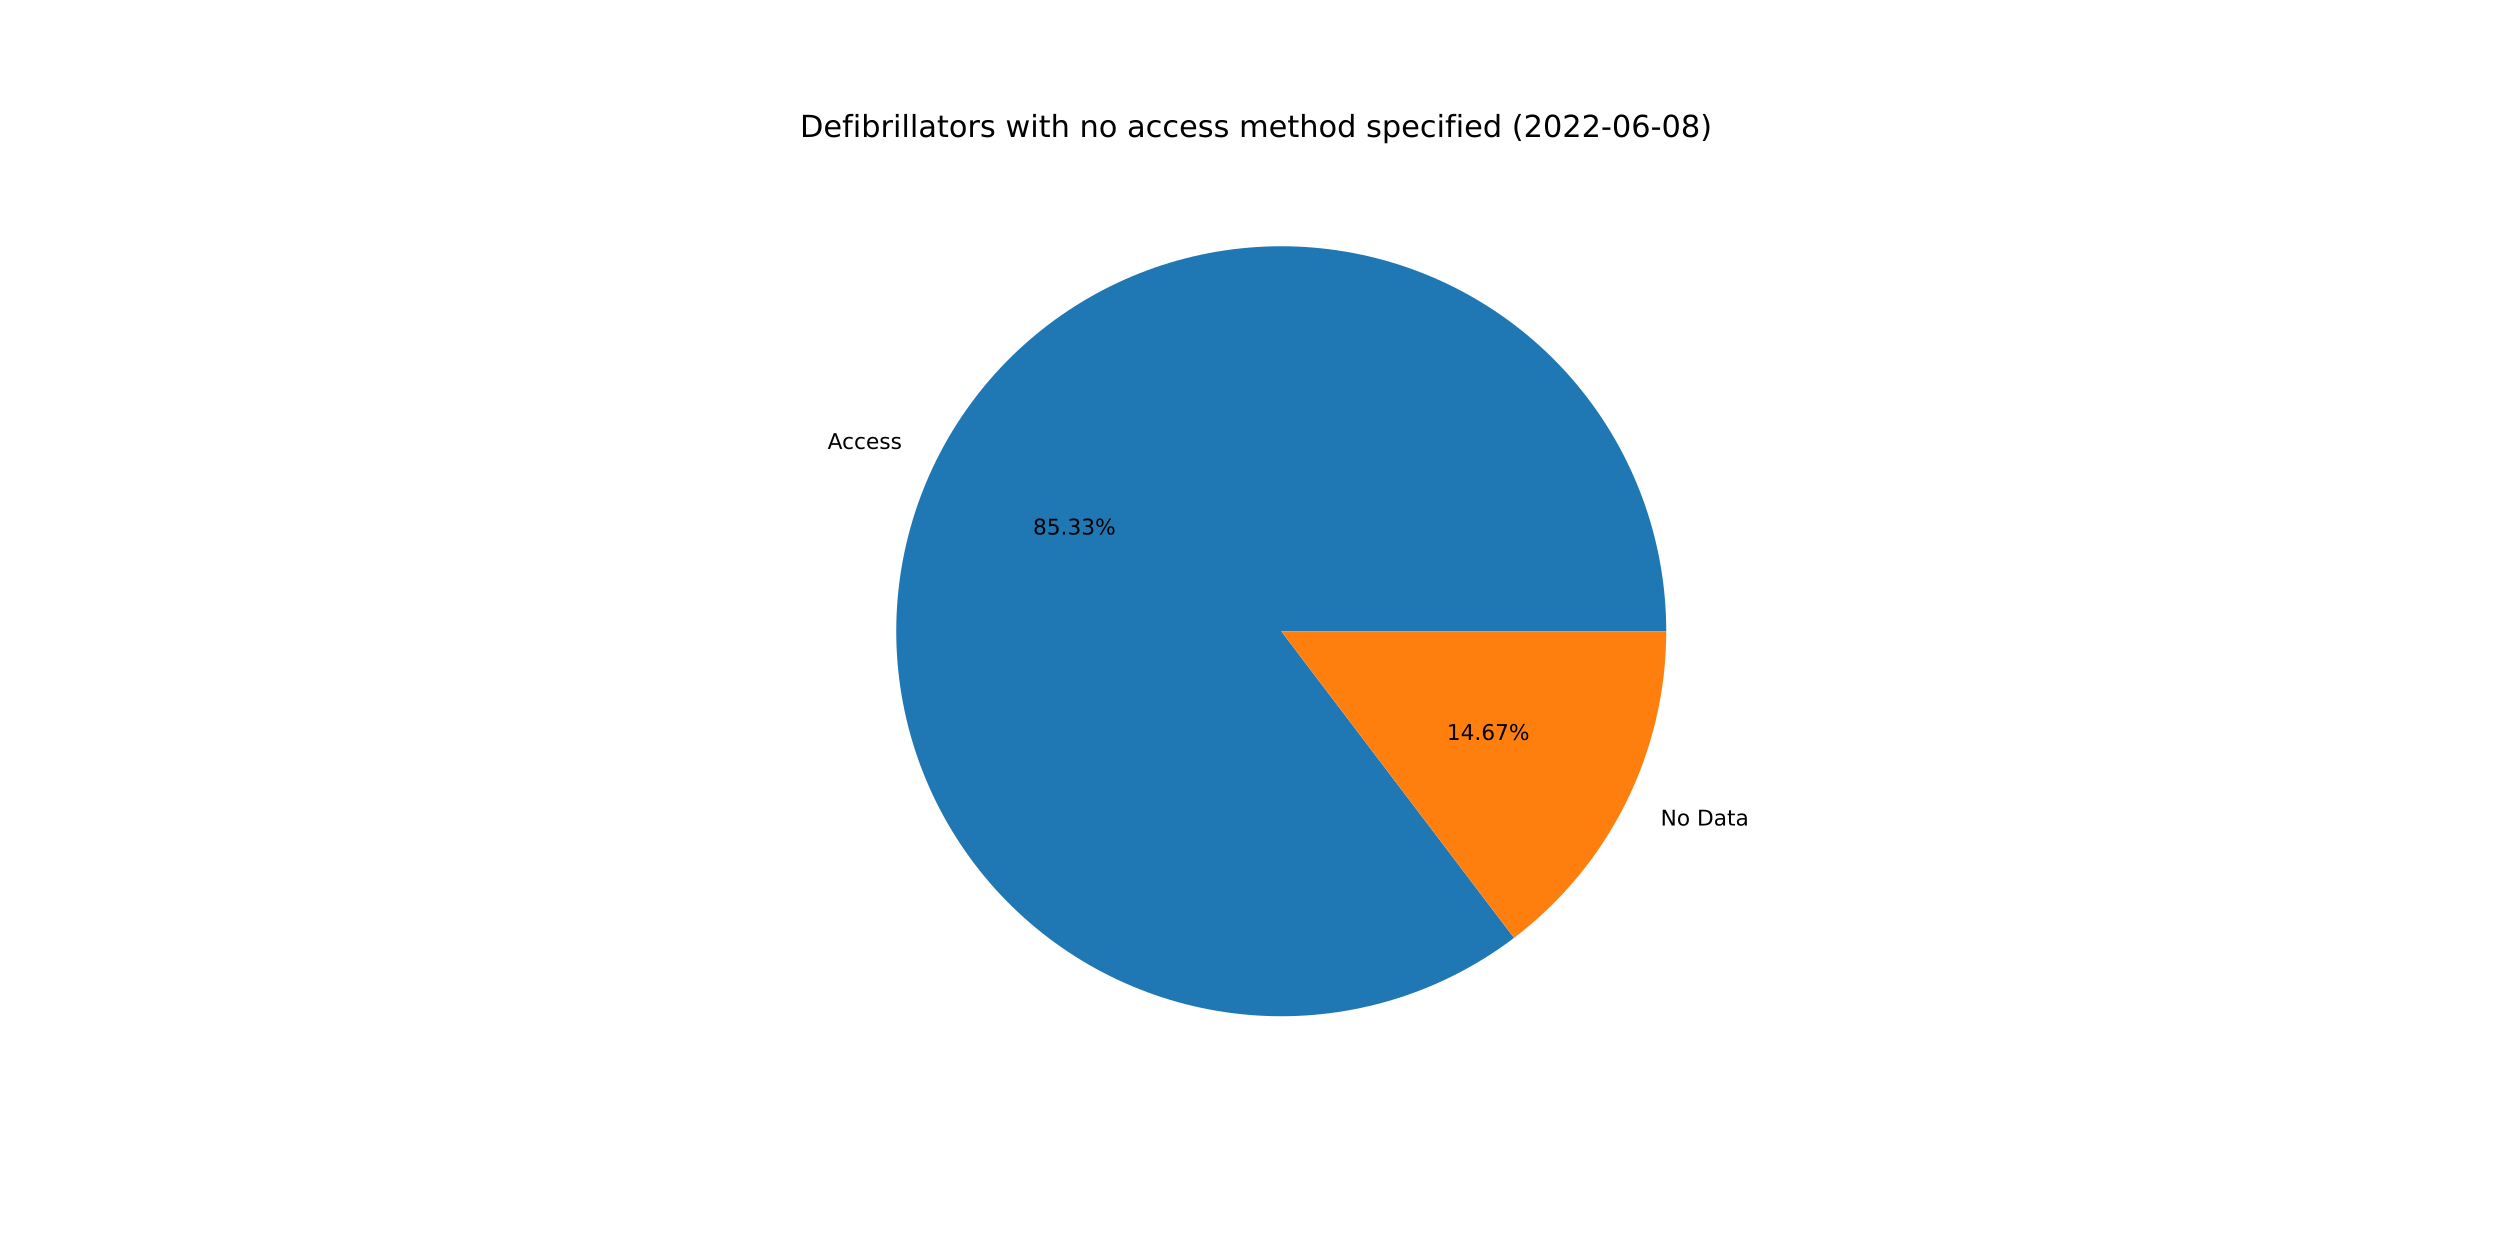
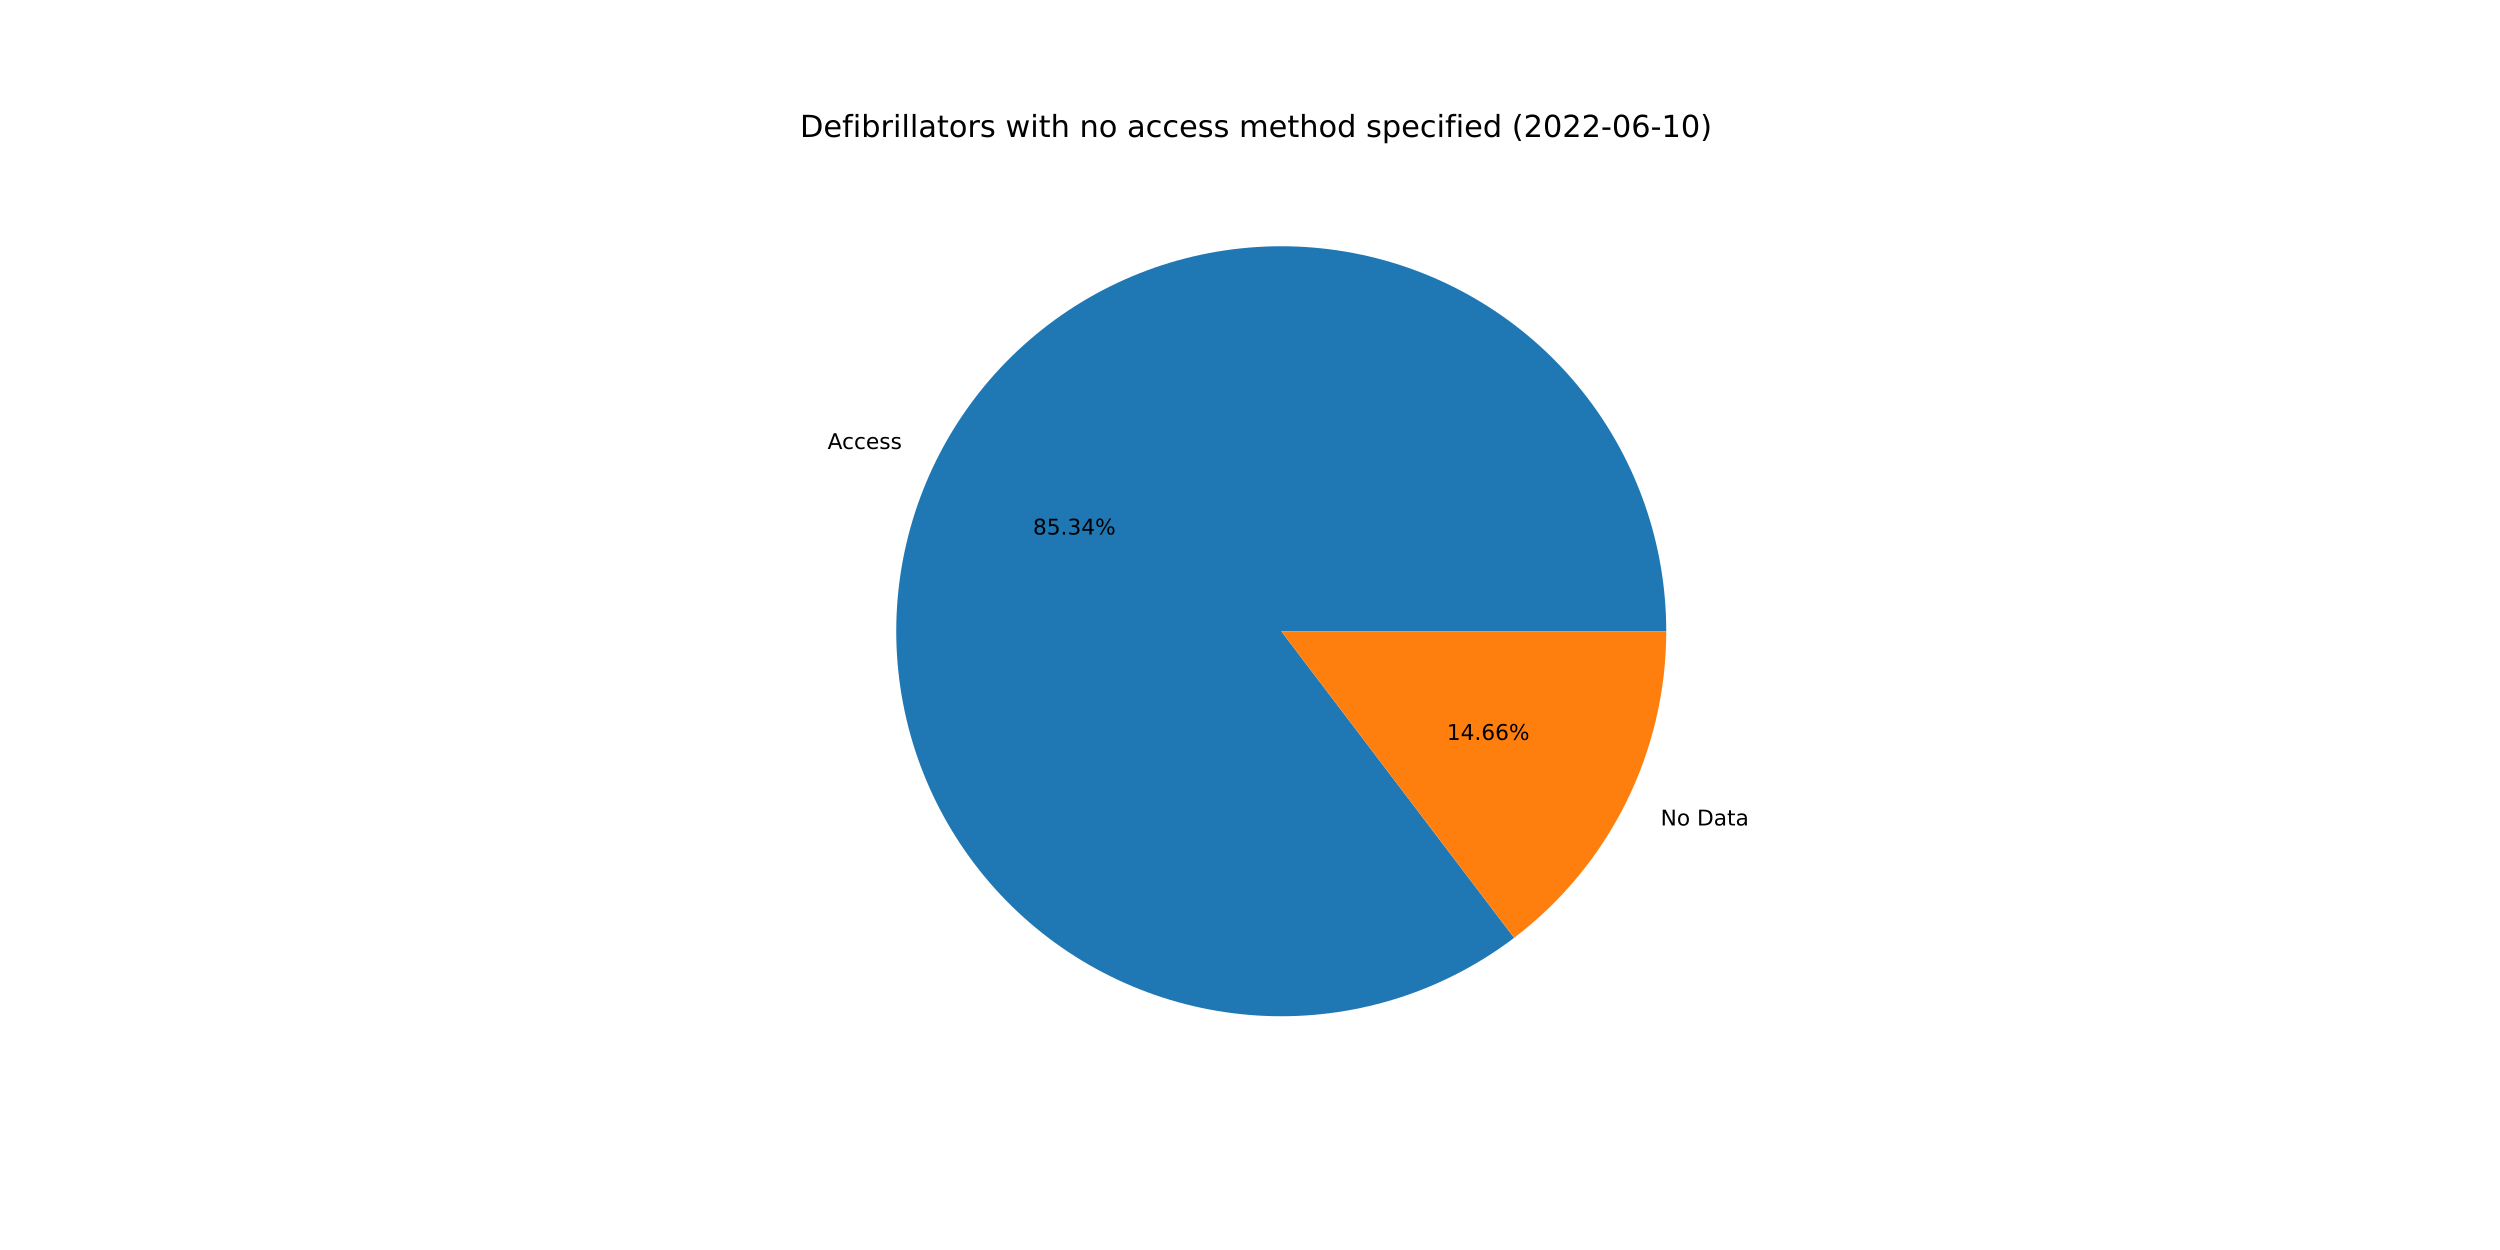
<svg xmlns="http://www.w3.org/2000/svg" xmlns:xlink="http://www.w3.org/1999/xlink" width="1152pt" height="576pt" viewBox="0 0 1152 576" version="1.1">
  <defs>
    <style type="text/css">*{stroke-linejoin: round; stroke-linecap: butt}</style>
  </defs>
  <g id="figure_1">
    <g id="patch_1">
      <path d="M 0 576  L 1152 576  L 1152 0  L 0 0  z " style="fill: #ffffff" />
    </g>
    <g id="axes_1">
      <g id="patch_2">
-         <path d="M 767.808 290.88  C 767.808 271.017 764.472 251.294 757.94 232.536  C 751.408 213.778 741.771 196.249 729.433 180.683  C 717.095 165.117 702.23 151.732 685.459 141.089  C 668.688 130.446 650.248 122.695 630.91 118.159  C 611.572 113.623 591.609 112.368 571.854 114.444  C 552.1 116.52 532.834 121.9 514.862 130.357  C 496.889 138.815 480.464 150.231 466.273 164.128  C 452.081 178.026 440.324 194.208 431.493 212  C 422.661 229.792 416.88 248.941 414.391 268.647  C 411.901 288.354 412.739 308.339 416.869 327.768  C 420.999 347.197 428.363 365.795 438.653 382.785  C 448.943 399.775 462.013 414.916 477.318 427.577  C 492.623 440.238 509.946 450.239 528.564 457.163  C 547.181 464.086 566.83 467.834 586.688 468.249  C 606.547 468.665 626.335 465.742 645.226 459.604  C 664.117 453.465 681.843 444.198 697.664 432.188  L 590.4 290.88  L 767.808 290.88  z " style="fill: #1f77b4" />
+         <path d="M 767.808 290.88  C 767.808 271.016 764.472 251.292 757.939 232.533  C 751.406 213.774 741.769 196.245 729.43 180.678  C 717.09 165.112 702.224 151.727 685.452 141.084  C 668.68 130.442 650.238 122.691 630.899 118.156  C 611.559 113.622 591.595 112.367 571.84 114.446  C 552.085 116.524 532.819 121.905 514.846 130.365  C 496.873 138.824 480.449 150.243 466.258 164.142  C 452.068 178.042 440.312 194.227 431.482 212.021  C 422.653 229.815 416.874 248.966 414.387 268.673  C 411.901 288.381 412.742 308.367 416.875 327.796  C 421.009 347.226 428.376 365.823 438.67 382.812  C 448.963 399.801 462.037 414.941 477.345 427.6  C 492.654 440.258 509.98 450.256 528.599 457.176  C 547.219 464.095 566.87 467.839 586.729 468.25  C 606.589 468.661 626.377 465.734 645.268 459.59  C 664.158 453.447 681.883 444.174 697.701 432.16  L 590.4 290.88  L 767.808 290.88  z " style="fill: #1f77b4" />
      </g>
      <g id="patch_3">
-         <path d="M 697.664 432.188  C 719.462 415.642 737.139 394.273 749.307 369.76  C 761.475 345.247 767.808 318.247 767.808 290.88  L 590.4 290.88  L 697.664 432.188  z " style="fill: #ff7f0e" />
+         <path d="M 697.701 432.16  C 719.489 415.612 737.156 394.247 749.318 369.739  C 761.479 345.231 767.808 318.239 767.808 290.88  L 590.4 290.88  L 697.701 432.16  z " style="fill: #ff7f0e" />
      </g>
      <g id="matplotlib.axis_1" />
      <g id="matplotlib.axis_2" />
      <g id="text_1">
-         <g transform="translate(381.3675 206.8715)scale(0.1 -0.1)">
+         <g transform="translate(381.3561 206.8945)scale(0.1 -0.1)">
          <defs>
            <path id="DejaVuSans-41" d="M 2188 4044  L 1331 1722  L 3047 1722  L 2188 4044  z M 1831 4666  L 2547 4666  L 4325 0  L 3669 0  L 3244 1197  L 1141 1197  L 716 0  L 50 0  L 1831 4666  z " transform="scale(0.015625)" />
            <path id="DejaVuSans-63" d="M 3122 3366  L 3122 2828  Q 2878 2963 2633 3030  Q 2388 3097 2138 3097  Q 1578 3097 1268 2742  Q 959 2388 959 1747  Q 959 1106 1268 751  Q 1578 397 2138 397  Q 2388 397 2633 464  Q 2878 531 3122 666  L 3122 134  Q 2881 22 2623 -34  Q 2366 -91 2075 -91  Q 1284 -91 818 406  Q 353 903 353 1747  Q 353 2603 823 3093  Q 1294 3584 2113 3584  Q 2378 3584 2631 3529  Q 2884 3475 3122 3366  z " transform="scale(0.015625)" />
            <path id="DejaVuSans-65" d="M 3597 1894  L 3597 1613  L 953 1613  Q 991 1019 1311 708  Q 1631 397 2203 397  Q 2534 397 2845 478  Q 3156 559 3463 722  L 3463 178  Q 3153 47 2828 -22  Q 2503 -91 2169 -91  Q 1331 -91 842 396  Q 353 884 353 1716  Q 353 2575 817 3079  Q 1281 3584 2069 3584  Q 2775 3584 3186 3129  Q 3597 2675 3597 1894  z M 3022 2063  Q 3016 2534 2758 2815  Q 2500 3097 2075 3097  Q 1594 3097 1305 2825  Q 1016 2553 972 2059  L 3022 2063  z " transform="scale(0.015625)" />
            <path id="DejaVuSans-73" d="M 2834 3397  L 2834 2853  Q 2591 2978 2328 3040  Q 2066 3103 1784 3103  Q 1356 3103 1142 2972  Q 928 2841 928 2578  Q 928 2378 1081 2264  Q 1234 2150 1697 2047  L 1894 2003  Q 2506 1872 2764 1633  Q 3022 1394 3022 966  Q 3022 478 2636 193  Q 2250 -91 1575 -91  Q 1294 -91 989 -36  Q 684 19 347 128  L 347 722  Q 666 556 975 473  Q 1284 391 1588 391  Q 1994 391 2212 530  Q 2431 669 2431 922  Q 2431 1156 2273 1281  Q 2116 1406 1581 1522  L 1381 1569  Q 847 1681 609 1914  Q 372 2147 372 2553  Q 372 3047 722 3315  Q 1072 3584 1716 3584  Q 2034 3584 2315 3537  Q 2597 3491 2834 3397  z " transform="scale(0.015625)" />
          </defs>
          <use xlink:href="#DejaVuSans-41" />
          <use xlink:href="#DejaVuSans-63" x="66.658" />
          <use xlink:href="#DejaVuSans-63" x="121.639" />
          <use xlink:href="#DejaVuSans-65" x="176.619" />
          <use xlink:href="#DejaVuSans-73" x="238.143" />
          <use xlink:href="#DejaVuSans-73" x="290.242" />
        </g>
      </g>
      <g id="text_2">
-         <g transform="translate(475.9907 246.3114)scale(0.1 -0.1)">
+         <g transform="translate(475.9845 246.324)scale(0.1 -0.1)">
          <defs>
            <path id="DejaVuSans-38" d="M 2034 2216  Q 1584 2216 1326 1975  Q 1069 1734 1069 1313  Q 1069 891 1326 650  Q 1584 409 2034 409  Q 2484 409 2743 651  Q 3003 894 3003 1313  Q 3003 1734 2745 1975  Q 2488 2216 2034 2216  z M 1403 2484  Q 997 2584 770 2862  Q 544 3141 544 3541  Q 544 4100 942 4425  Q 1341 4750 2034 4750  Q 2731 4750 3128 4425  Q 3525 4100 3525 3541  Q 3525 3141 3298 2862  Q 3072 2584 2669 2484  Q 3125 2378 3379 2068  Q 3634 1759 3634 1313  Q 3634 634 3220 271  Q 2806 -91 2034 -91  Q 1263 -91 848 271  Q 434 634 434 1313  Q 434 1759 690 2068  Q 947 2378 1403 2484  z M 1172 3481  Q 1172 3119 1398 2916  Q 1625 2713 2034 2713  Q 2441 2713 2670 2916  Q 2900 3119 2900 3481  Q 2900 3844 2670 4047  Q 2441 4250 2034 4250  Q 1625 4250 1398 4047  Q 1172 3844 1172 3481  z " transform="scale(0.015625)" />
            <path id="DejaVuSans-35" d="M 691 4666  L 3169 4666  L 3169 4134  L 1269 4134  L 1269 2991  Q 1406 3038 1543 3061  Q 1681 3084 1819 3084  Q 2600 3084 3056 2656  Q 3513 2228 3513 1497  Q 3513 744 3044 326  Q 2575 -91 1722 -91  Q 1428 -91 1123 -41  Q 819 9 494 109  L 494 744  Q 775 591 1075 516  Q 1375 441 1709 441  Q 2250 441 2565 725  Q 2881 1009 2881 1497  Q 2881 1984 2565 2268  Q 2250 2553 1709 2553  Q 1456 2553 1204 2497  Q 953 2441 691 2322  L 691 4666  z " transform="scale(0.015625)" />
            <path id="DejaVuSans-2e" d="M 684 794  L 1344 794  L 1344 0  L 684 0  L 684 794  z " transform="scale(0.015625)" />
            <path id="DejaVuSans-33" d="M 2597 2516  Q 3050 2419 3304 2112  Q 3559 1806 3559 1356  Q 3559 666 3084 287  Q 2609 -91 1734 -91  Q 1441 -91 1130 -33  Q 819 25 488 141  L 488 750  Q 750 597 1062 519  Q 1375 441 1716 441  Q 2309 441 2620 675  Q 2931 909 2931 1356  Q 2931 1769 2642 2001  Q 2353 2234 1838 2234  L 1294 2234  L 1294 2753  L 1863 2753  Q 2328 2753 2575 2939  Q 2822 3125 2822 3475  Q 2822 3834 2567 4026  Q 2313 4219 1838 4219  Q 1578 4219 1281 4162  Q 984 4106 628 3988  L 628 4550  Q 988 4650 1302 4700  Q 1616 4750 1894 4750  Q 2613 4750 3031 4423  Q 3450 4097 3450 3541  Q 3450 3153 3228 2886  Q 3006 2619 2597 2516  z " transform="scale(0.015625)" />
+             <path id="DejaVuSans-34" d="M 2419 4116  L 825 1625  L 2419 1625  L 2419 4116  z M 2253 4666  L 3047 4666  L 3047 1625  L 3713 1625  L 3713 1100  L 3047 1100  L 3047 0  L 2419 0  L 2419 1100  L 313 1100  L 313 1709  L 2253 4666  z " transform="scale(0.015625)" />
            <path id="DejaVuSans-25" d="M 4653 2053  Q 4381 2053 4226 1822  Q 4072 1591 4072 1178  Q 4072 772 4226 539  Q 4381 306 4653 306  Q 4919 306 5073 539  Q 5228 772 5228 1178  Q 5228 1588 5073 1820  Q 4919 2053 4653 2053  z M 4653 2450  Q 5147 2450 5437 2106  Q 5728 1763 5728 1178  Q 5728 594 5436 251  Q 5144 -91 4653 -91  Q 4153 -91 3862 251  Q 3572 594 3572 1178  Q 3572 1766 3864 2108  Q 4156 2450 4653 2450  z M 1428 4353  Q 1159 4353 1004 4120  Q 850 3888 850 3481  Q 850 3069 1003 2837  Q 1156 2606 1428 2606  Q 1700 2606 1854 2837  Q 2009 3069 2009 3481  Q 2009 3884 1853 4118  Q 1697 4353 1428 4353  z M 4250 4750  L 4750 4750  L 1831 -91  L 1331 -91  L 4250 4750  z M 1428 4750  Q 1922 4750 2215 4408  Q 2509 4066 2509 3481  Q 2509 2891 2217 2550  Q 1925 2209 1428 2209  Q 931 2209 642 2551  Q 353 2894 353 3481  Q 353 4063 643 4406  Q 934 4750 1428 4750  z " transform="scale(0.015625)" />
          </defs>
          <use xlink:href="#DejaVuSans-38" />
          <use xlink:href="#DejaVuSans-35" x="63.623" />
          <use xlink:href="#DejaVuSans-2e" x="127.246" />
          <use xlink:href="#DejaVuSans-33" x="159.033" />
-           <use xlink:href="#DejaVuSans-33" x="222.656" />
+           <use xlink:href="#DejaVuSans-34" x="222.656" />
          <use xlink:href="#DejaVuSans-25" x="286.279" />
        </g>
      </g>
      <g id="text_3">
-         <g transform="translate(765.1981 380.4073)scale(0.1 -0.1)">
+         <g transform="translate(765.2096 380.3843)scale(0.1 -0.1)">
          <defs>
            <path id="DejaVuSans-4e" d="M 628 4666  L 1478 4666  L 3547 763  L 3547 4666  L 4159 4666  L 4159 0  L 3309 0  L 1241 3903  L 1241 0  L 628 0  L 628 4666  z " transform="scale(0.015625)" />
            <path id="DejaVuSans-6f" d="M 1959 3097  Q 1497 3097 1228 2736  Q 959 2375 959 1747  Q 959 1119 1226 758  Q 1494 397 1959 397  Q 2419 397 2687 759  Q 2956 1122 2956 1747  Q 2956 2369 2687 2733  Q 2419 3097 1959 3097  z M 1959 3584  Q 2709 3584 3137 3096  Q 3566 2609 3566 1747  Q 3566 888 3137 398  Q 2709 -91 1959 -91  Q 1206 -91 779 398  Q 353 888 353 1747  Q 353 2609 779 3096  Q 1206 3584 1959 3584  z " transform="scale(0.015625)" />
            <path id="DejaVuSans-20" transform="scale(0.015625)" />
            <path id="DejaVuSans-44" d="M 1259 4147  L 1259 519  L 2022 519  Q 2988 519 3436 956  Q 3884 1394 3884 2338  Q 3884 3275 3436 3711  Q 2988 4147 2022 4147  L 1259 4147  z M 628 4666  L 1925 4666  Q 3281 4666 3915 4102  Q 4550 3538 4550 2338  Q 4550 1131 3912 565  Q 3275 0 1925 0  L 628 0  L 628 4666  z " transform="scale(0.015625)" />
            <path id="DejaVuSans-61" d="M 2194 1759  Q 1497 1759 1228 1600  Q 959 1441 959 1056  Q 959 750 1161 570  Q 1363 391 1709 391  Q 2188 391 2477 730  Q 2766 1069 2766 1631  L 2766 1759  L 2194 1759  z M 3341 1997  L 3341 0  L 2766 0  L 2766 531  Q 2569 213 2275 61  Q 1981 -91 1556 -91  Q 1019 -91 701 211  Q 384 513 384 1019  Q 384 1609 779 1909  Q 1175 2209 1959 2209  L 2766 2209  L 2766 2266  Q 2766 2663 2505 2880  Q 2244 3097 1772 3097  Q 1472 3097 1187 3025  Q 903 2953 641 2809  L 641 3341  Q 956 3463 1253 3523  Q 1550 3584 1831 3584  Q 2591 3584 2966 3190  Q 3341 2797 3341 1997  z " transform="scale(0.015625)" />
            <path id="DejaVuSans-74" d="M 1172 4494  L 1172 3500  L 2356 3500  L 2356 3053  L 1172 3053  L 1172 1153  Q 1172 725 1289 603  Q 1406 481 1766 481  L 2356 481  L 2356 0  L 1766 0  Q 1100 0 847 248  Q 594 497 594 1153  L 594 3053  L 172 3053  L 172 3500  L 594 3500  L 594 4494  L 1172 4494  z " transform="scale(0.015625)" />
          </defs>
          <use xlink:href="#DejaVuSans-4e" />
          <use xlink:href="#DejaVuSans-6f" x="74.805" />
          <use xlink:href="#DejaVuSans-20" x="135.986" />
          <use xlink:href="#DejaVuSans-44" x="167.773" />
          <use xlink:href="#DejaVuSans-61" x="244.775" />
          <use xlink:href="#DejaVuSans-74" x="306.055" />
          <use xlink:href="#DejaVuSans-61" x="345.264" />
        </g>
      </g>
      <g id="text_4">
-         <g transform="translate(666.6796 340.9673)scale(0.1 -0.1)">
+         <g transform="translate(666.6858 340.9548)scale(0.1 -0.1)">
          <defs>
            <path id="DejaVuSans-31" d="M 794 531  L 1825 531  L 1825 4091  L 703 3866  L 703 4441  L 1819 4666  L 2450 4666  L 2450 531  L 3481 531  L 3481 0  L 794 0  L 794 531  z " transform="scale(0.015625)" />
-             <path id="DejaVuSans-34" d="M 2419 4116  L 825 1625  L 2419 1625  L 2419 4116  z M 2253 4666  L 3047 4666  L 3047 1625  L 3713 1625  L 3713 1100  L 3047 1100  L 3047 0  L 2419 0  L 2419 1100  L 313 1100  L 313 1709  L 2253 4666  z " transform="scale(0.015625)" />
            <path id="DejaVuSans-36" d="M 2113 2584  Q 1688 2584 1439 2293  Q 1191 2003 1191 1497  Q 1191 994 1439 701  Q 1688 409 2113 409  Q 2538 409 2786 701  Q 3034 994 3034 1497  Q 3034 2003 2786 2293  Q 2538 2584 2113 2584  z M 3366 4563  L 3366 3988  Q 3128 4100 2886 4159  Q 2644 4219 2406 4219  Q 1781 4219 1451 3797  Q 1122 3375 1075 2522  Q 1259 2794 1537 2939  Q 1816 3084 2150 3084  Q 2853 3084 3261 2657  Q 3669 2231 3669 1497  Q 3669 778 3244 343  Q 2819 -91 2113 -91  Q 1303 -91 875 529  Q 447 1150 447 2328  Q 447 3434 972 4092  Q 1497 4750 2381 4750  Q 2619 4750 2861 4703  Q 3103 4656 3366 4563  z " transform="scale(0.015625)" />
-             <path id="DejaVuSans-37" d="M 525 4666  L 3525 4666  L 3525 4397  L 1831 0  L 1172 0  L 2766 4134  L 525 4134  L 525 4666  z " transform="scale(0.015625)" />
          </defs>
          <use xlink:href="#DejaVuSans-31" />
          <use xlink:href="#DejaVuSans-34" x="63.623" />
          <use xlink:href="#DejaVuSans-2e" x="127.246" />
          <use xlink:href="#DejaVuSans-36" x="159.033" />
-           <use xlink:href="#DejaVuSans-37" x="222.656" />
+           <use xlink:href="#DejaVuSans-36" x="222.656" />
          <use xlink:href="#DejaVuSans-25" x="286.279" />
        </g>
      </g>
      <g id="text_5">
        <g transform="translate(368.64 63.12)scale(0.14 -0.14)">
          <defs>
            <path id="DejaVuSans-66" d="M 2375 4863  L 2375 4384  L 1825 4384  Q 1516 4384 1395 4259  Q 1275 4134 1275 3809  L 1275 3500  L 2222 3500  L 2222 3053  L 1275 3053  L 1275 0  L 697 0  L 697 3053  L 147 3053  L 147 3500  L 697 3500  L 697 3744  Q 697 4328 969 4595  Q 1241 4863 1831 4863  L 2375 4863  z " transform="scale(0.015625)" />
            <path id="DejaVuSans-69" d="M 603 3500  L 1178 3500  L 1178 0  L 603 0  L 603 3500  z M 603 4863  L 1178 4863  L 1178 4134  L 603 4134  L 603 4863  z " transform="scale(0.015625)" />
            <path id="DejaVuSans-62" d="M 3116 1747  Q 3116 2381 2855 2742  Q 2594 3103 2138 3103  Q 1681 3103 1420 2742  Q 1159 2381 1159 1747  Q 1159 1113 1420 752  Q 1681 391 2138 391  Q 2594 391 2855 752  Q 3116 1113 3116 1747  z M 1159 2969  Q 1341 3281 1617 3432  Q 1894 3584 2278 3584  Q 2916 3584 3314 3078  Q 3713 2572 3713 1747  Q 3713 922 3314 415  Q 2916 -91 2278 -91  Q 1894 -91 1617 61  Q 1341 213 1159 525  L 1159 0  L 581 0  L 581 4863  L 1159 4863  L 1159 2969  z " transform="scale(0.015625)" />
            <path id="DejaVuSans-72" d="M 2631 2963  Q 2534 3019 2420 3045  Q 2306 3072 2169 3072  Q 1681 3072 1420 2755  Q 1159 2438 1159 1844  L 1159 0  L 581 0  L 581 3500  L 1159 3500  L 1159 2956  Q 1341 3275 1631 3429  Q 1922 3584 2338 3584  Q 2397 3584 2469 3576  Q 2541 3569 2628 3553  L 2631 2963  z " transform="scale(0.015625)" />
            <path id="DejaVuSans-6c" d="M 603 4863  L 1178 4863  L 1178 0  L 603 0  L 603 4863  z " transform="scale(0.015625)" />
            <path id="DejaVuSans-77" d="M 269 3500  L 844 3500  L 1563 769  L 2278 3500  L 2956 3500  L 3675 769  L 4391 3500  L 4966 3500  L 4050 0  L 3372 0  L 2619 2869  L 1863 0  L 1184 0  L 269 3500  z " transform="scale(0.015625)" />
            <path id="DejaVuSans-68" d="M 3513 2113  L 3513 0  L 2938 0  L 2938 2094  Q 2938 2591 2744 2837  Q 2550 3084 2163 3084  Q 1697 3084 1428 2787  Q 1159 2491 1159 1978  L 1159 0  L 581 0  L 581 4863  L 1159 4863  L 1159 2956  Q 1366 3272 1645 3428  Q 1925 3584 2291 3584  Q 2894 3584 3203 3211  Q 3513 2838 3513 2113  z " transform="scale(0.015625)" />
            <path id="DejaVuSans-6e" d="M 3513 2113  L 3513 0  L 2938 0  L 2938 2094  Q 2938 2591 2744 2837  Q 2550 3084 2163 3084  Q 1697 3084 1428 2787  Q 1159 2491 1159 1978  L 1159 0  L 581 0  L 581 3500  L 1159 3500  L 1159 2956  Q 1366 3272 1645 3428  Q 1925 3584 2291 3584  Q 2894 3584 3203 3211  Q 3513 2838 3513 2113  z " transform="scale(0.015625)" />
            <path id="DejaVuSans-6d" d="M 3328 2828  Q 3544 3216 3844 3400  Q 4144 3584 4550 3584  Q 5097 3584 5394 3201  Q 5691 2819 5691 2113  L 5691 0  L 5113 0  L 5113 2094  Q 5113 2597 4934 2840  Q 4756 3084 4391 3084  Q 3944 3084 3684 2787  Q 3425 2491 3425 1978  L 3425 0  L 2847 0  L 2847 2094  Q 2847 2600 2669 2842  Q 2491 3084 2119 3084  Q 1678 3084 1418 2786  Q 1159 2488 1159 1978  L 1159 0  L 581 0  L 581 3500  L 1159 3500  L 1159 2956  Q 1356 3278 1631 3431  Q 1906 3584 2284 3584  Q 2666 3584 2933 3390  Q 3200 3197 3328 2828  z " transform="scale(0.015625)" />
            <path id="DejaVuSans-64" d="M 2906 2969  L 2906 4863  L 3481 4863  L 3481 0  L 2906 0  L 2906 525  Q 2725 213 2448 61  Q 2172 -91 1784 -91  Q 1150 -91 751 415  Q 353 922 353 1747  Q 353 2572 751 3078  Q 1150 3584 1784 3584  Q 2172 3584 2448 3432  Q 2725 3281 2906 2969  z M 947 1747  Q 947 1113 1208 752  Q 1469 391 1925 391  Q 2381 391 2643 752  Q 2906 1113 2906 1747  Q 2906 2381 2643 2742  Q 2381 3103 1925 3103  Q 1469 3103 1208 2742  Q 947 2381 947 1747  z " transform="scale(0.015625)" />
            <path id="DejaVuSans-70" d="M 1159 525  L 1159 -1331  L 581 -1331  L 581 3500  L 1159 3500  L 1159 2969  Q 1341 3281 1617 3432  Q 1894 3584 2278 3584  Q 2916 3584 3314 3078  Q 3713 2572 3713 1747  Q 3713 922 3314 415  Q 2916 -91 2278 -91  Q 1894 -91 1617 61  Q 1341 213 1159 525  z M 3116 1747  Q 3116 2381 2855 2742  Q 2594 3103 2138 3103  Q 1681 3103 1420 2742  Q 1159 2381 1159 1747  Q 1159 1113 1420 752  Q 1681 391 2138 391  Q 2594 391 2855 752  Q 3116 1113 3116 1747  z " transform="scale(0.015625)" />
            <path id="DejaVuSans-28" d="M 1984 4856  Q 1566 4138 1362 3434  Q 1159 2731 1159 2009  Q 1159 1288 1364 580  Q 1569 -128 1984 -844  L 1484 -844  Q 1016 -109 783 600  Q 550 1309 550 2009  Q 550 2706 781 3412  Q 1013 4119 1484 4856  L 1984 4856  z " transform="scale(0.015625)" />
            <path id="DejaVuSans-32" d="M 1228 531  L 3431 531  L 3431 0  L 469 0  L 469 531  Q 828 903 1448 1529  Q 2069 2156 2228 2338  Q 2531 2678 2651 2914  Q 2772 3150 2772 3378  Q 2772 3750 2511 3984  Q 2250 4219 1831 4219  Q 1534 4219 1204 4116  Q 875 4013 500 3803  L 500 4441  Q 881 4594 1212 4672  Q 1544 4750 1819 4750  Q 2544 4750 2975 4387  Q 3406 4025 3406 3419  Q 3406 3131 3298 2873  Q 3191 2616 2906 2266  Q 2828 2175 2409 1742  Q 1991 1309 1228 531  z " transform="scale(0.015625)" />
            <path id="DejaVuSans-30" d="M 2034 4250  Q 1547 4250 1301 3770  Q 1056 3291 1056 2328  Q 1056 1369 1301 889  Q 1547 409 2034 409  Q 2525 409 2770 889  Q 3016 1369 3016 2328  Q 3016 3291 2770 3770  Q 2525 4250 2034 4250  z M 2034 4750  Q 2819 4750 3233 4129  Q 3647 3509 3647 2328  Q 3647 1150 3233 529  Q 2819 -91 2034 -91  Q 1250 -91 836 529  Q 422 1150 422 2328  Q 422 3509 836 4129  Q 1250 4750 2034 4750  z " transform="scale(0.015625)" />
            <path id="DejaVuSans-2d" d="M 313 2009  L 1997 2009  L 1997 1497  L 313 1497  L 313 2009  z " transform="scale(0.015625)" />
            <path id="DejaVuSans-29" d="M 513 4856  L 1013 4856  Q 1481 4119 1714 3412  Q 1947 2706 1947 2009  Q 1947 1309 1714 600  Q 1481 -109 1013 -844  L 513 -844  Q 928 -128 1133 580  Q 1338 1288 1338 2009  Q 1338 2731 1133 3434  Q 928 4138 513 4856  z " transform="scale(0.015625)" />
          </defs>
          <use xlink:href="#DejaVuSans-44" />
          <use xlink:href="#DejaVuSans-65" x="77.002" />
          <use xlink:href="#DejaVuSans-66" x="138.525" />
          <use xlink:href="#DejaVuSans-69" x="173.73" />
          <use xlink:href="#DejaVuSans-62" x="201.514" />
          <use xlink:href="#DejaVuSans-72" x="264.99" />
          <use xlink:href="#DejaVuSans-69" x="306.104" />
          <use xlink:href="#DejaVuSans-6c" x="333.887" />
          <use xlink:href="#DejaVuSans-6c" x="361.67" />
          <use xlink:href="#DejaVuSans-61" x="389.453" />
          <use xlink:href="#DejaVuSans-74" x="450.732" />
          <use xlink:href="#DejaVuSans-6f" x="489.941" />
          <use xlink:href="#DejaVuSans-72" x="551.123" />
          <use xlink:href="#DejaVuSans-73" x="592.236" />
          <use xlink:href="#DejaVuSans-20" x="644.336" />
          <use xlink:href="#DejaVuSans-77" x="676.123" />
          <use xlink:href="#DejaVuSans-69" x="757.91" />
          <use xlink:href="#DejaVuSans-74" x="785.693" />
          <use xlink:href="#DejaVuSans-68" x="824.902" />
          <use xlink:href="#DejaVuSans-20" x="888.281" />
          <use xlink:href="#DejaVuSans-6e" x="920.068" />
          <use xlink:href="#DejaVuSans-6f" x="983.447" />
          <use xlink:href="#DejaVuSans-20" x="1044.629" />
          <use xlink:href="#DejaVuSans-61" x="1076.416" />
          <use xlink:href="#DejaVuSans-63" x="1137.695" />
          <use xlink:href="#DejaVuSans-63" x="1192.676" />
          <use xlink:href="#DejaVuSans-65" x="1247.656" />
          <use xlink:href="#DejaVuSans-73" x="1309.18" />
          <use xlink:href="#DejaVuSans-73" x="1361.279" />
          <use xlink:href="#DejaVuSans-20" x="1413.379" />
          <use xlink:href="#DejaVuSans-6d" x="1445.166" />
          <use xlink:href="#DejaVuSans-65" x="1542.578" />
          <use xlink:href="#DejaVuSans-74" x="1604.102" />
          <use xlink:href="#DejaVuSans-68" x="1643.311" />
          <use xlink:href="#DejaVuSans-6f" x="1706.689" />
          <use xlink:href="#DejaVuSans-64" x="1767.871" />
          <use xlink:href="#DejaVuSans-20" x="1831.348" />
          <use xlink:href="#DejaVuSans-73" x="1863.135" />
          <use xlink:href="#DejaVuSans-70" x="1915.234" />
          <use xlink:href="#DejaVuSans-65" x="1978.711" />
          <use xlink:href="#DejaVuSans-63" x="2040.234" />
          <use xlink:href="#DejaVuSans-69" x="2095.215" />
          <use xlink:href="#DejaVuSans-66" x="2122.998" />
          <use xlink:href="#DejaVuSans-69" x="2158.203" />
          <use xlink:href="#DejaVuSans-65" x="2185.986" />
          <use xlink:href="#DejaVuSans-64" x="2247.51" />
          <use xlink:href="#DejaVuSans-20" x="2310.986" />
          <use xlink:href="#DejaVuSans-28" x="2342.773" />
          <use xlink:href="#DejaVuSans-32" x="2381.787" />
          <use xlink:href="#DejaVuSans-30" x="2445.41" />
          <use xlink:href="#DejaVuSans-32" x="2509.033" />
          <use xlink:href="#DejaVuSans-32" x="2572.656" />
          <use xlink:href="#DejaVuSans-2d" x="2636.279" />
          <use xlink:href="#DejaVuSans-30" x="2672.363" />
          <use xlink:href="#DejaVuSans-36" x="2735.986" />
          <use xlink:href="#DejaVuSans-2d" x="2799.609" />
-           <use xlink:href="#DejaVuSans-30" x="2835.693" />
-           <use xlink:href="#DejaVuSans-38" x="2899.316" />
+           <use xlink:href="#DejaVuSans-31" x="2835.693" />
+           <use xlink:href="#DejaVuSans-30" x="2899.316" />
          <use xlink:href="#DejaVuSans-29" x="2962.939" />
        </g>
      </g>
    </g>
  </g>
</svg>
